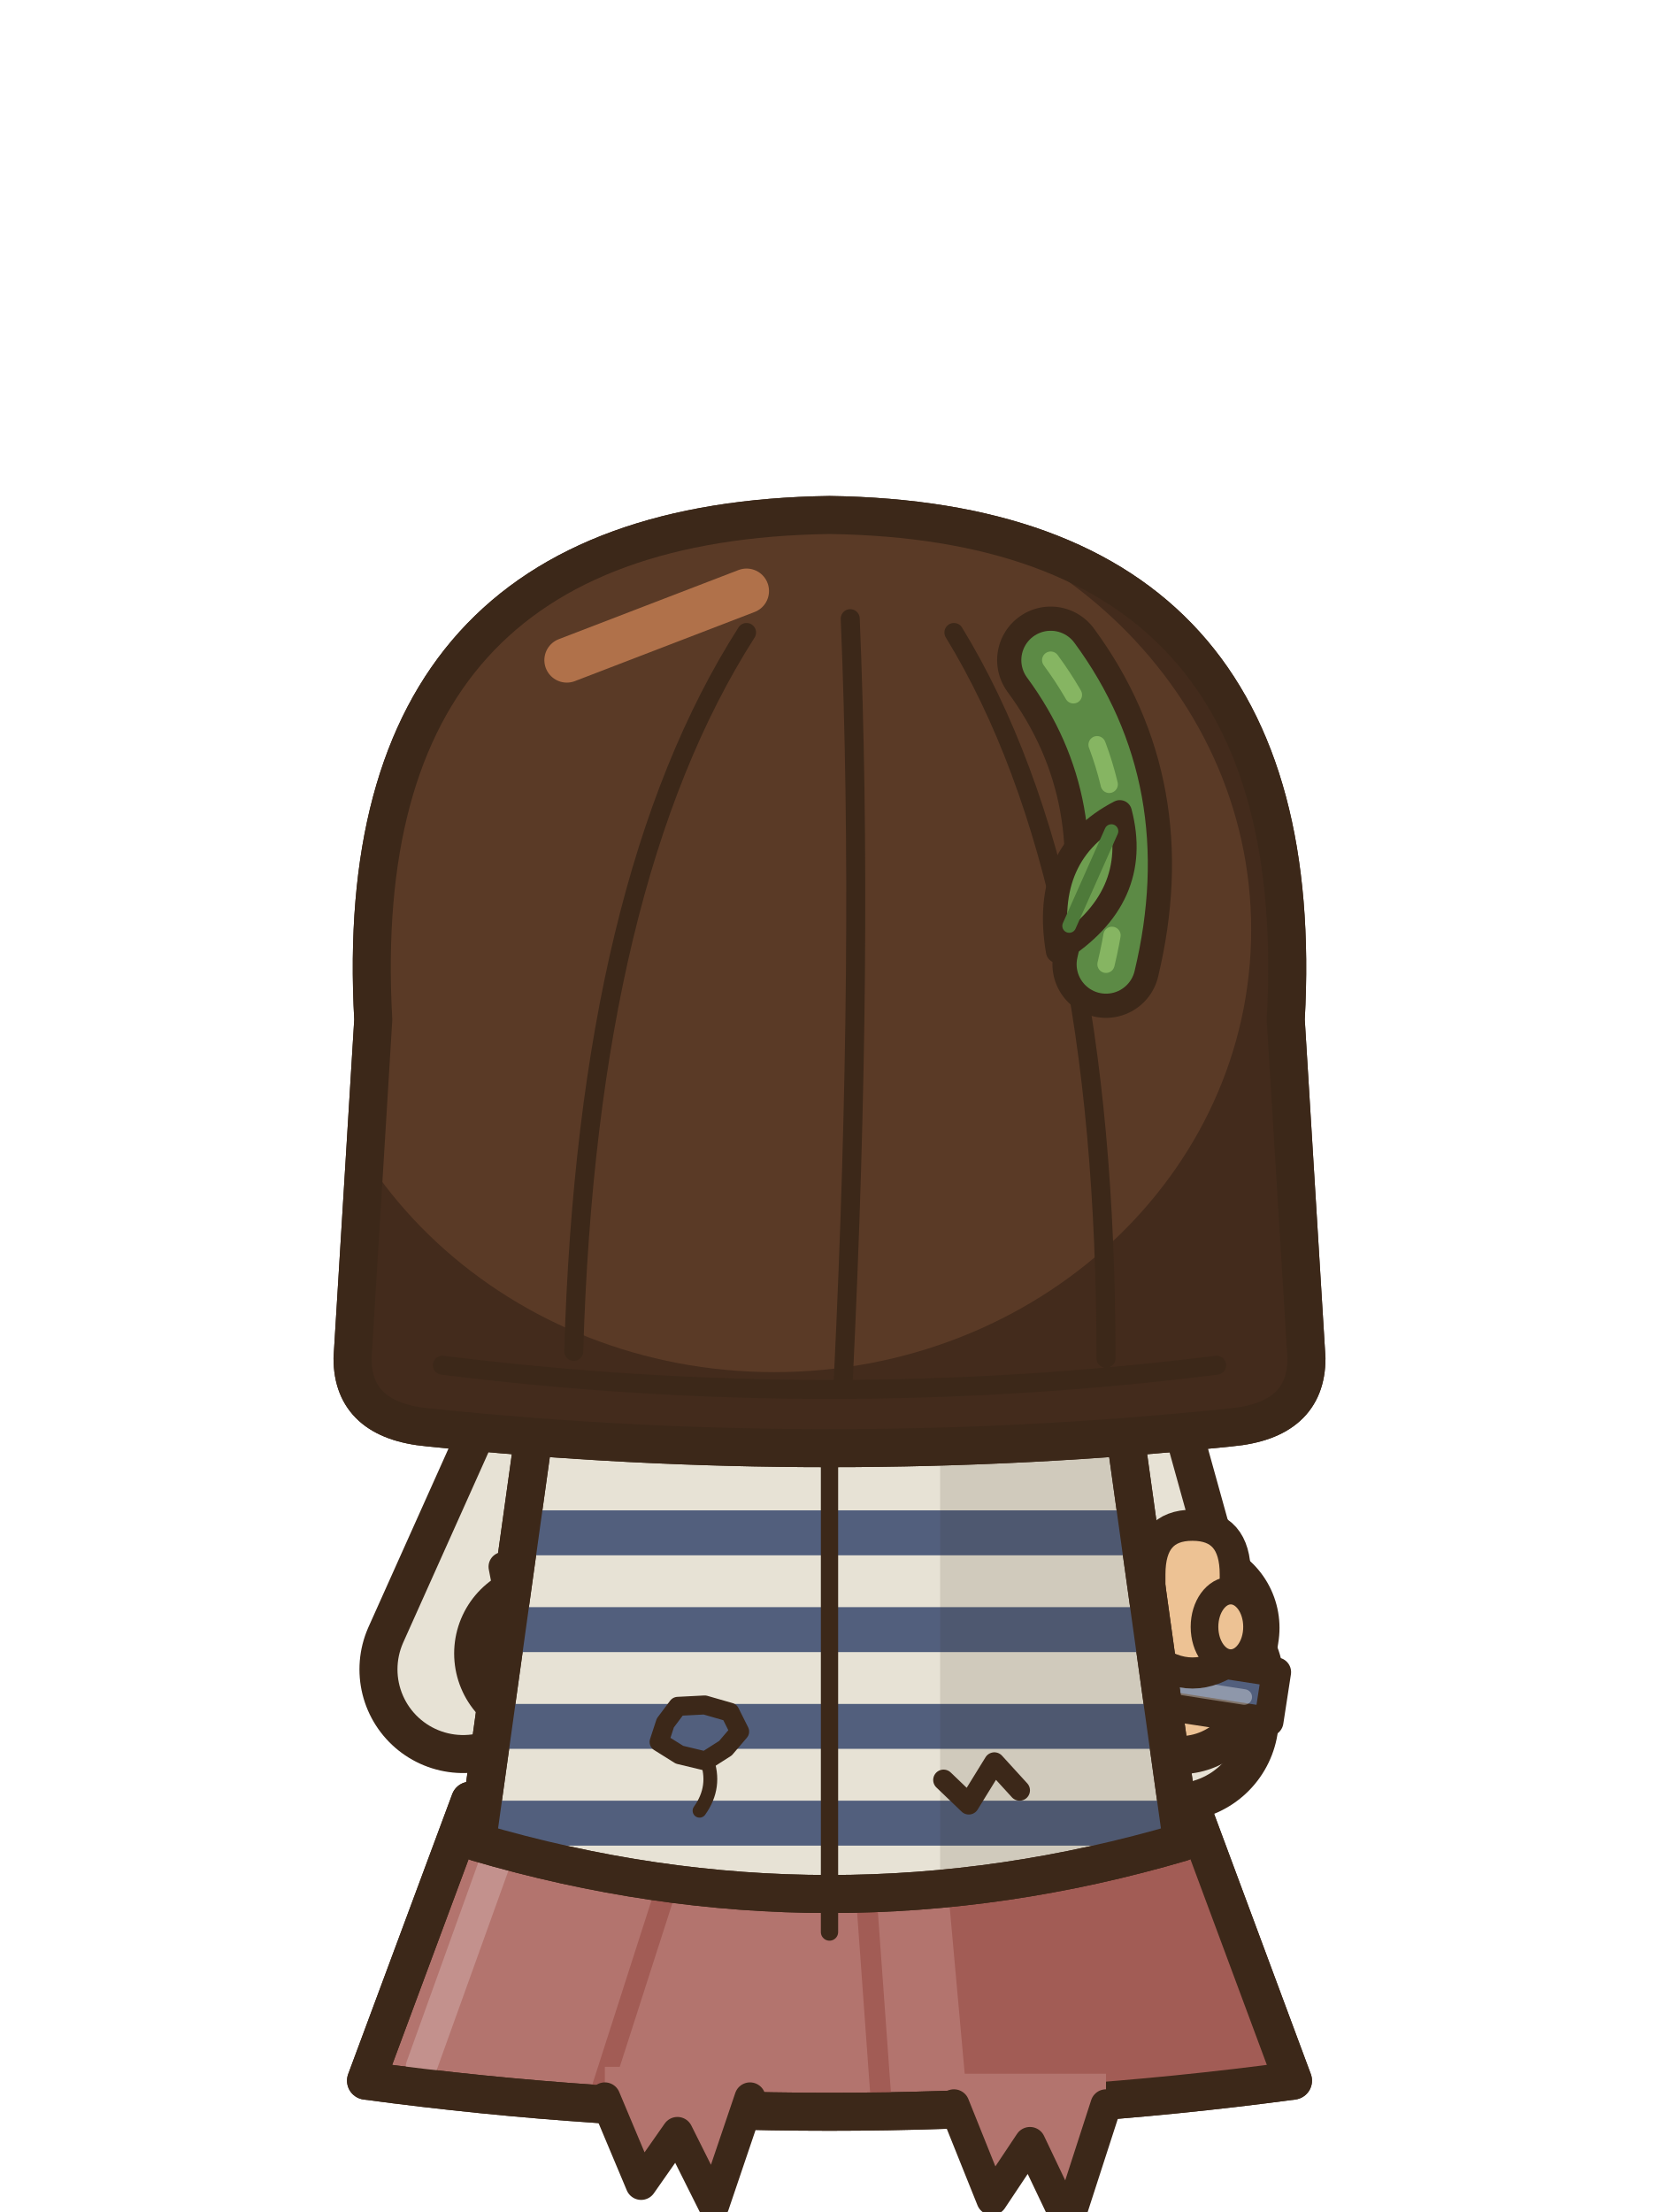
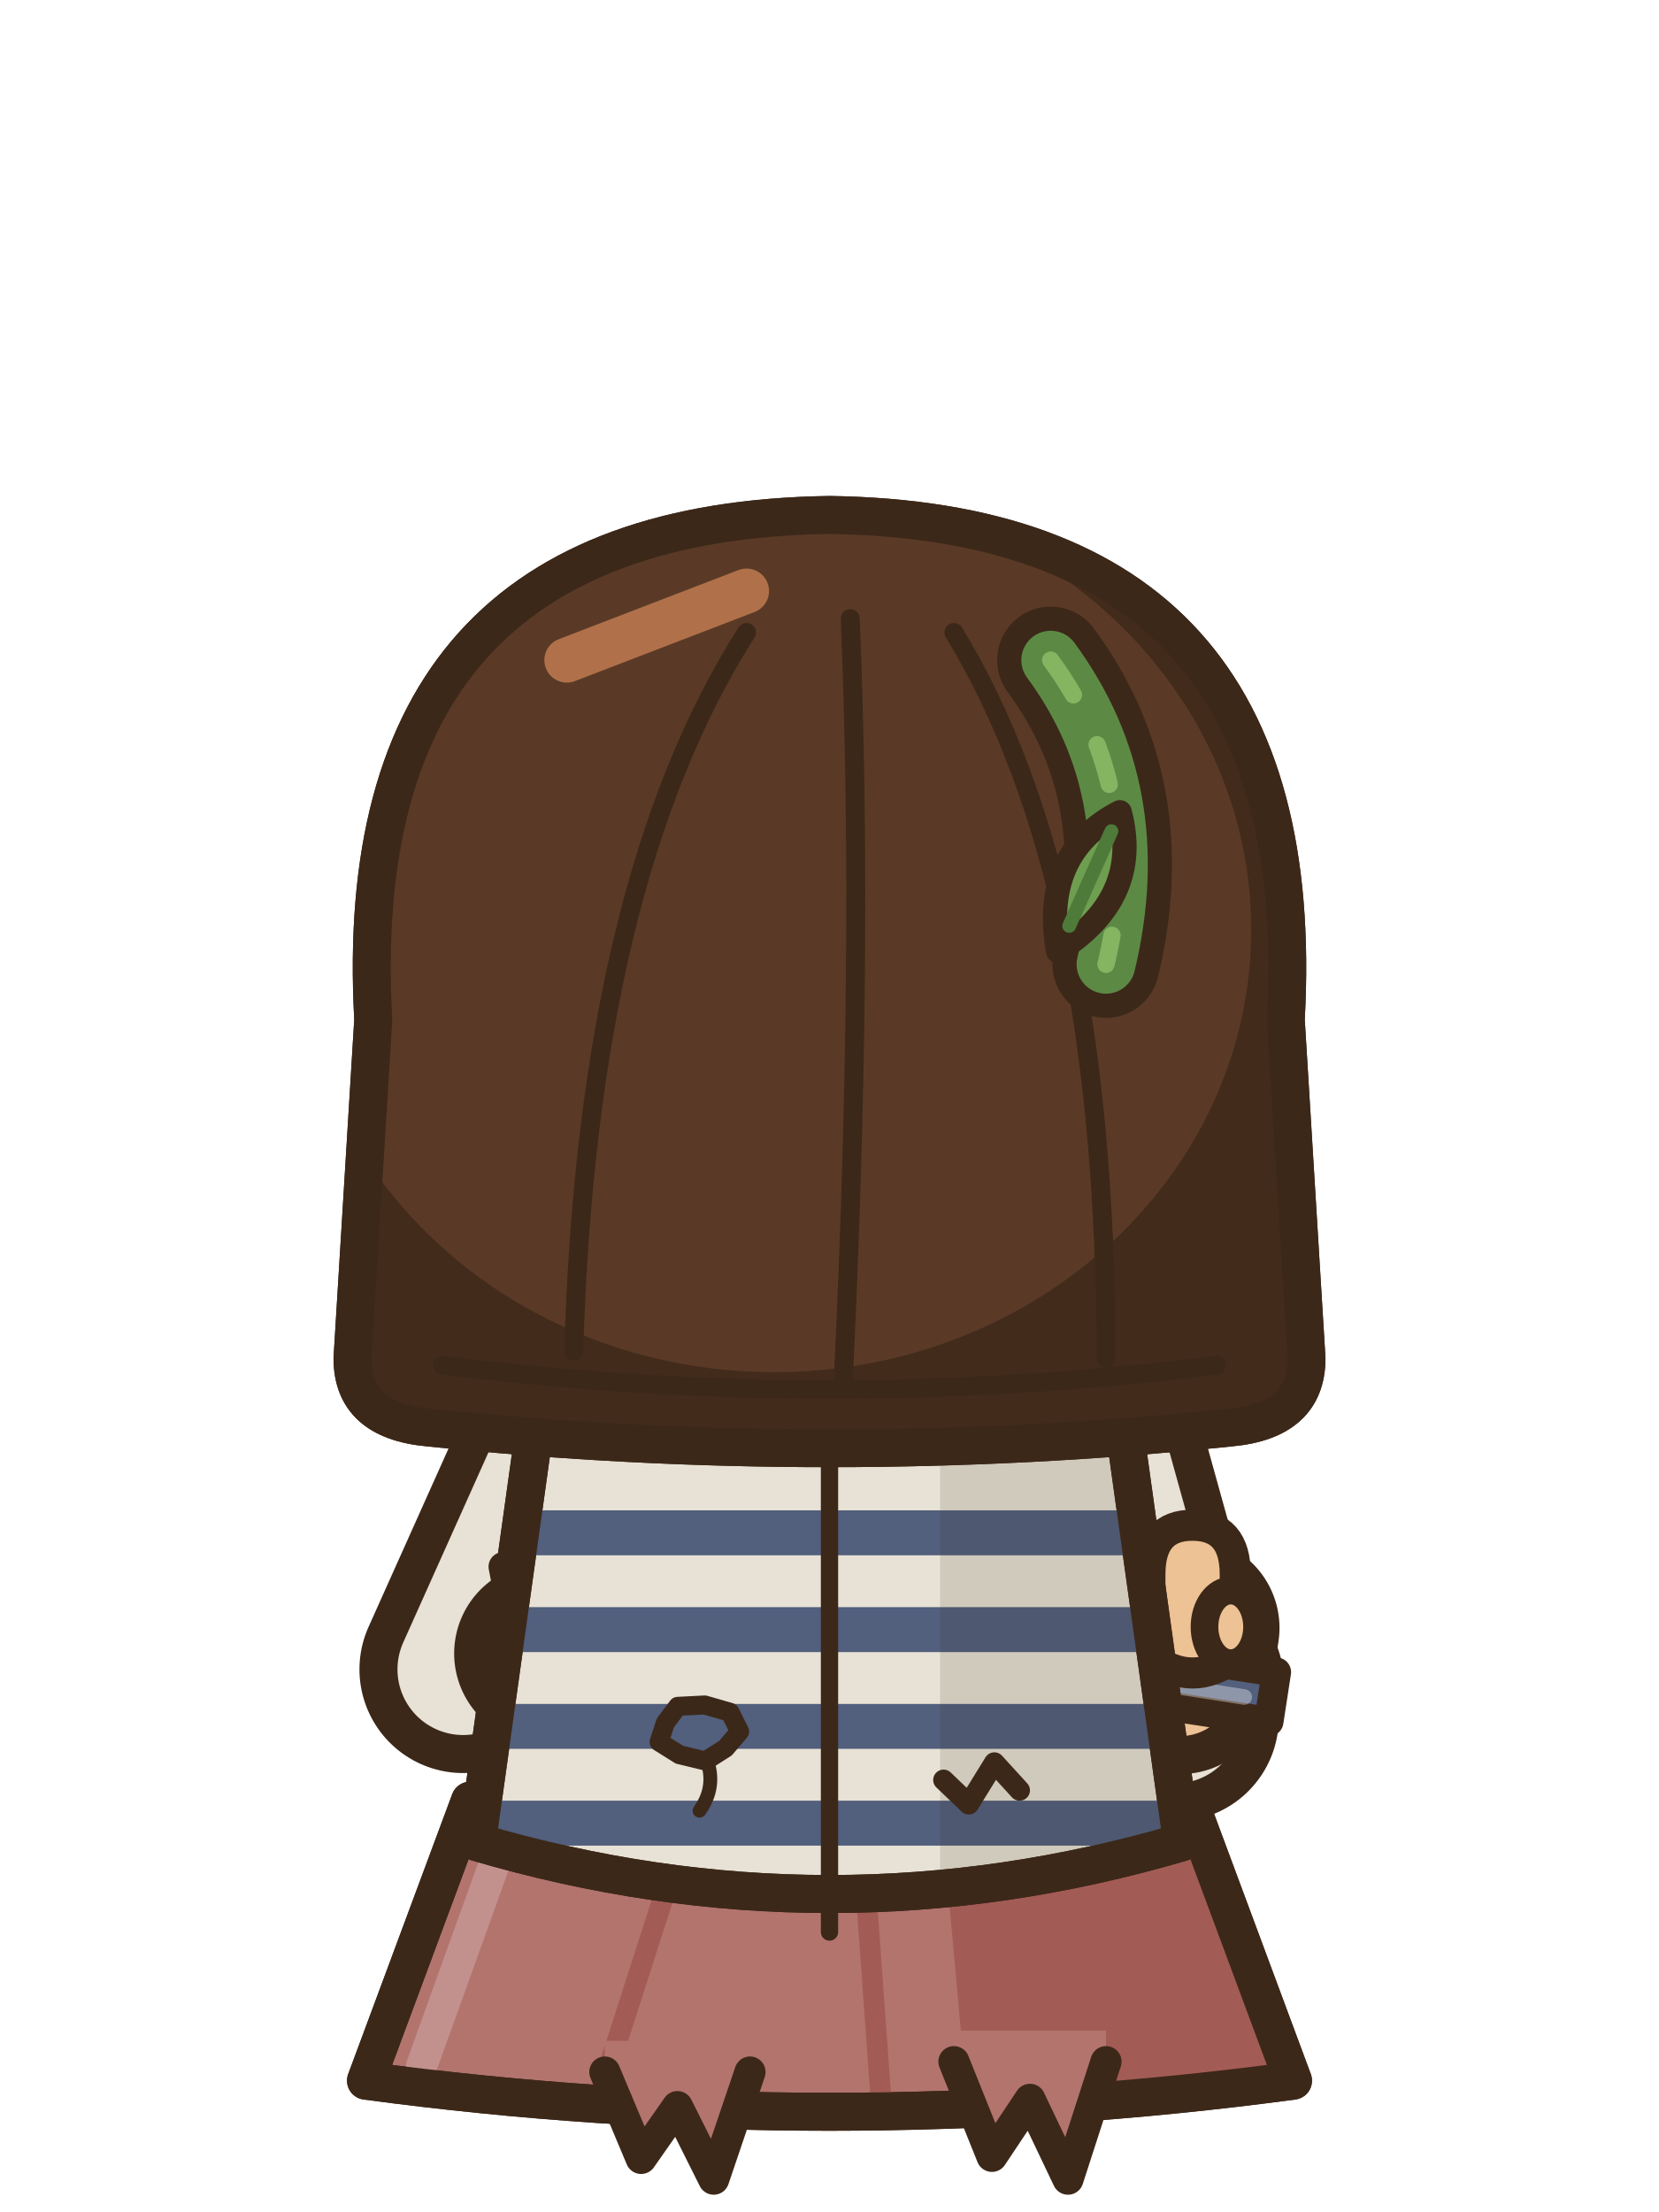
<svg xmlns="http://www.w3.org/2000/svg" width="48" height="64" viewBox="0 0 48 64">
  <g transform="translate(0 8.5)">
    <path d="M19.2,24.6 L28.8,24.6 L29.2,33.6 L18.8,33.6 Z" fill="#E6AB6C" stroke="#3C2819" stroke-width="1.1" stroke-linejoin="round" stroke-linecap="round" />
  </g>
  <path d="M16,42.5 L13.4,48.3 L15.76,47.84" fill="none" stroke="#3C2819" stroke-width="6" stroke-linecap="round" stroke-linejoin="round" />
  <path d="M16,42.5 L13.4,48.3 L15.76,47.84" fill="none" stroke="#E7E2D5" stroke-width="3.8" stroke-linecap="round" stroke-linejoin="round" />
  <path d="M15.76,47.84 L19.6,47.1" fill="none" stroke="#3C2819" stroke-width="5.24" stroke-linecap="round" stroke-linejoin="round" />
  <path d="M15.76,47.84 L19.6,47.1" fill="none" stroke="#EDC294" stroke-width="3.04" stroke-linecap="round" stroke-linejoin="round" />
  <path d="M15.58,50.63 L17.01,50.35 L15.98,45.05 L14.56,45.33 Z" fill="#525F7D" stroke="#3C2819" stroke-width="0.85" stroke-linejoin="round" />
  <line x1="16.02" y1="49.72" x2="15.3" y2="46.01" stroke="rgba(255,255,255,.35)" stroke-width="0.45" stroke-linecap="round" />
  <ellipse cx="19.6" cy="47.1" rx="2.1" ry="2.1" fill="#EDC294" stroke="#3C2819" stroke-width="1.1" stroke-linejoin="round" stroke-linecap="round" />
  <path d="M32,42.5 L34,49.7 L34.15,48.71" fill="none" stroke="#3C2819" stroke-width="6" stroke-linecap="round" stroke-linejoin="round" />
  <path d="M32,42.5 L34,49.7 L34.15,48.71" fill="none" stroke="#E7E2D5" stroke-width="3.8" stroke-linecap="round" stroke-linejoin="round" />
  <path d="M34.15,48.71 L34.4,47.1" fill="none" stroke="#3C2819" stroke-width="5.24" stroke-linecap="round" stroke-linejoin="round" />
  <path d="M34.15,48.71 L34.4,47.1" fill="none" stroke="#EDC294" stroke-width="3.04" stroke-linecap="round" stroke-linejoin="round" />
  <path d="M36.71,49.81 L36.93,48.38 L31.6,47.56 L31.38,48.99 Z" fill="#525F7D" stroke="#3C2819" stroke-width="0.85" stroke-linejoin="round" />
  <line x1="36" y1="49.1" x2="32.27" y2="48.52" stroke="rgba(255,255,255,.35)" stroke-width="0.45" stroke-linecap="round" />
  <path d="M33.27,47.93 L33.27,45.55 Q33.27,44.13 34.5,44.13 Q35.74,44.13 35.74,45.55 L35.74,47.93 Q34.5,48.88 33.27,47.93 Z" fill="#EDC294" stroke="#3C2819" stroke-width="0.9" stroke-linejoin="round" stroke-linecap="round" />
  <ellipse cx="35.61" cy="47.07" rx="0.76" ry="1.05" fill="#EDC294" stroke="#3C2819" stroke-width="0.8" stroke-linejoin="round" stroke-linecap="round" />
  <g transform="translate(0 8.5)">
    <path d="M13.6,43.6 L34.4,43.6 L37.41,51.7 Q24,53.5 10.59,51.7 Z" fill="#B3746E" stroke="#3C2819" stroke-width="1.1" stroke-linejoin="round" stroke-linecap="round" />
    <clipPath id="a8nnneassistendre0sk">
      <path d="M13.6,43.6 L34.4,43.6 L37.41,51.7 Q24,53.5 10.59,51.7 Z" />
    </clipPath>
    <g clip-path="url(#a8nnneassistendre0sk)">
      <path d="M27.2,43.6 L48,43.6 L48,54.7 L28.2,54.7 Z" fill="#A25C55" />
      <line x1="19.32" y1="46" x2="17.36" y2="52.1" stroke="#A25C55" stroke-width="0.6" stroke-linecap="round" />
      <line x1="25.04" y1="46" x2="25.48" y2="52.1" stroke="#A25C55" stroke-width="0.6" stroke-linecap="round" />
      <line x1="14.6" y1="44.6" x2="12.19" y2="51.3" stroke="#C3918D" stroke-width="0.9" stroke-linecap="round" />
    </g>
    <path d="M13.6,43.6 L34.4,43.6 L37.41,51.7 Q24,53.5 10.59,51.7 Z" fill="none" stroke="#3C2819" stroke-width="1.1" stroke-linejoin="round" stroke-linecap="round" />
    <path d="M15.5,32.6 Q24,30 32.5,32.6 Q33.35,38.7 34.2,44.8 Q24,47.8 13.8,44.8 Q14.65,38.7 15.5,32.6 Z" fill="#E7E2D5" stroke="#3C2819" stroke-width="1.1" stroke-linejoin="round" stroke-linecap="round" />
    <clipPath id="a8nnneassistendre0t">
      <path d="M15.5,32.6 Q24,30 32.5,32.6 Q33.35,38.7 34.2,44.8 Q24,47.8 13.8,44.8 Q14.65,38.7 15.5,32.6 Z" />
    </clipPath>
    <g clip-path="url(#a8nnneassistendre0t)">
      <rect x="8" y="35.2" width="32" height="1.3" fill="#525F7D" />
      <rect x="8" y="38" width="32" height="1.3" fill="#525F7D" />
      <rect x="8" y="40.8" width="32" height="1.3" fill="#525F7D" />
      <rect x="8" y="43.6" width="32" height="1.3" fill="#525F7D" />
      <rect x="8" y="46.4" width="32" height="1.3" fill="#525F7D" />
      <rect x="27.2" y="30" width="14" height="22" fill="rgba(60,40,25,.13)" />
    </g>
    <path d="M15.5,32.6 Q24,30 32.5,32.6 Q33.35,38.7 34.2,44.8 Q24,47.8 13.8,44.8 Q14.65,38.7 15.5,32.6 Z" fill="none" stroke="#3C2819" stroke-width="1.1" stroke-linejoin="round" stroke-linecap="round" />
    <path d="M24,33.8 L24,47.4" fill="none" stroke="#3C2819" stroke-width="0.5" stroke-linejoin="round" stroke-linecap="round" />
    <path d="M21.4,41.6 L20.99,42.08 L20.41,42.45 L19.66,42.27 L19.07,41.9 L19.25,41.35 L19.61,40.87 L20.39,40.83 L21.12,41.04 Z" fill="#525F7D" stroke="#3C2819" stroke-width="0.55" stroke-linejoin="round" />
    <path d="M20.44,42.39 q0.3,0.8 -0.2,1.5" fill="none" stroke="#3C2819" stroke-width="0.4" stroke-linecap="round" />
    <path d="M27.3,43 L28.03,43.7 L28.77,42.5 L29.5,43.3" fill="none" stroke="#3C2819" stroke-width="0.6" stroke-linecap="round" stroke-linejoin="round" />
-     <path d="M17.5,51.3 L17.5,52.2 L18.55,54.7 L19.6,53.2 L20.65,55.3 L21.7,52.2 L21.7,51.3 Z" fill="#B3746E" />
-     <path d="M17.5,52.2 L18.55,54.7 L19.6,53.2 L20.65,55.3 L21.7,52.2" fill="none" stroke="#3C2819" stroke-width="0.9" stroke-linejoin="round" stroke-linecap="round" />
-     <path d="M27.6,51.5 L27.6,52.4 L28.7,55.14 L29.8,53.49 L30.9,55.8 L32,52.4 L32,51.5 Z" fill="#B3746E" />
-     <path d="M27.6,52.4 L28.7,55.14 L29.8,53.49 L30.9,55.8 L32,52.4" fill="none" stroke="#3C2819" stroke-width="0.9" stroke-linejoin="round" stroke-linecap="round" />
+     <path d="M17.5,50.55 L17.5,51.45 L18.55,53.95 L19.6,52.45 L20.65,54.55 L21.7,51.45 L21.7,50.55 Z" fill="#B3746E" />
+     <path d="M17.5,51.45 L18.55,53.95 L19.6,52.45 L20.65,54.55 L21.7,51.45" fill="none" stroke="#3C2819" stroke-width="0.9" stroke-linejoin="round" stroke-linecap="round" />
+     <path d="M27.6,50.25 L27.6,51.15 L28.7,53.89 L29.8,52.24 L30.9,54.55 L32,51.15 L32,50.25 Z" fill="#B3746E" />
+     <path d="M27.6,51.15 L28.7,53.89 L29.8,52.24 L30.9,54.55 L32,51.15" fill="none" stroke="#3C2819" stroke-width="0.9" stroke-linejoin="round" stroke-linecap="round" />
  </g>
  <g transform="translate(0 8.5)">
    <ellipse cx="12.6" cy="23" rx="1.6" ry="2.2" fill="#EDC294" stroke="#3C2819" stroke-width="1.1" stroke-linejoin="round" stroke-linecap="round" />
    <ellipse cx="35.4" cy="23" rx="1.6" ry="2.2" fill="#EDC294" stroke="#3C2819" stroke-width="1.1" stroke-linejoin="round" stroke-linecap="round" />
    <path d="M10.8,21 Q10,6.6 24,6.4 Q38,6.6 37.2,21 L37.8,30.8 Q37.8,32.6 35.6,32.8 Q24,34 12.4,32.8 Q10.2,32.6 10.2,30.8 Z" fill="#5A3A26" stroke="#3C2819" stroke-width="1.1" stroke-linejoin="round" stroke-linecap="round" />
    <clipPath id="a8nnneassistendre0h">
      <path d="M10.8,21 Q10,6.6 24,6.4 Q38,6.6 37.2,21 L37.8,30.8 Q37.8,32.6 35.6,32.8 Q24,34 12.4,32.8 Q10.2,32.6 10.2,30.8 Z" />
    </clipPath>
    <g clip-path="url(#a8nnneassistendre0h)">
      <rect x="8" y="4" width="34" height="40" fill="#432B1C" />
      <ellipse cx="22.4" cy="18.4" rx="13.8" ry="12.8" fill="#5A3A26" />
    </g>
    <path d="M10.8,21 Q10,6.6 24,6.4 Q38,6.6 37.2,21 L37.8,30.8 Q37.8,32.6 35.6,32.8 Q24,34 12.4,32.8 Q10.2,32.6 10.2,30.8 Z" fill="none" stroke="#3C2819" stroke-width="1.1" stroke-linejoin="round" stroke-linecap="round" />
    <clipPath id="a8nnneassistendre0hs">
      <path d="M10.8,21 Q10,6.6 24,6.4 Q38,6.6 37.2,21 L37.8,30.8 Q37.8,32.6 35.6,32.8 Q24,34 12.4,32.8 Q10.2,32.6 10.2,30.8 Z" />
    </clipPath>
    <g clip-path="url(#a8nnneassistendre0hs)">
      <path d="M21.6,9.8 Q17,17 16.6,30.6 M24.6,9.4 Q25,19 24.4,31.4 M27.6,9.8 Q32,17 32,30.8 M12.8,31 Q24,32.4 35.2,31" fill="none" stroke="#3C2819" stroke-width="0.55" stroke-linejoin="round" stroke-linecap="round" />
    </g>
    <line x1="16.4" y1="10.6" x2="21.6" y2="8.6" stroke="#B0714A" stroke-width="1.3" stroke-linecap="round" />
  </g>
  <g transform="translate(0 8.5)">
    <path d="M30.4,10.6 Q33.2,14.4 32,19.4" fill="none" stroke="#3C2819" stroke-width="3.1" stroke-linecap="round" stroke-linejoin="round" />
    <path d="M30.4,10.6 Q33.2,14.4 32,19.4" fill="none" stroke="#5C8A45" stroke-width="1.7" stroke-linecap="round" stroke-linejoin="round" />
    <path d="M30.4,10.6 Q33.2,14.4 32,19.4" fill="none" stroke="#86B562" stroke-width="0.5" stroke-linecap="round" stroke-dasharray="1.2 1.6" />
    <g transform="translate(32.4 15) rotate(24)">
      <path d="M0,0 Q1.6,2 0,4.4 Q-1.6,2 0,0 Z" fill="#6E9E50" stroke="#3C2819" stroke-width="0.7" stroke-linejoin="round" stroke-linecap="round" />
      <line x1="0" y1="0.6" x2="0" y2="3.6" stroke="#4E7A3A" stroke-width="0.4" stroke-linecap="round" />
    </g>
  </g>
</svg>
